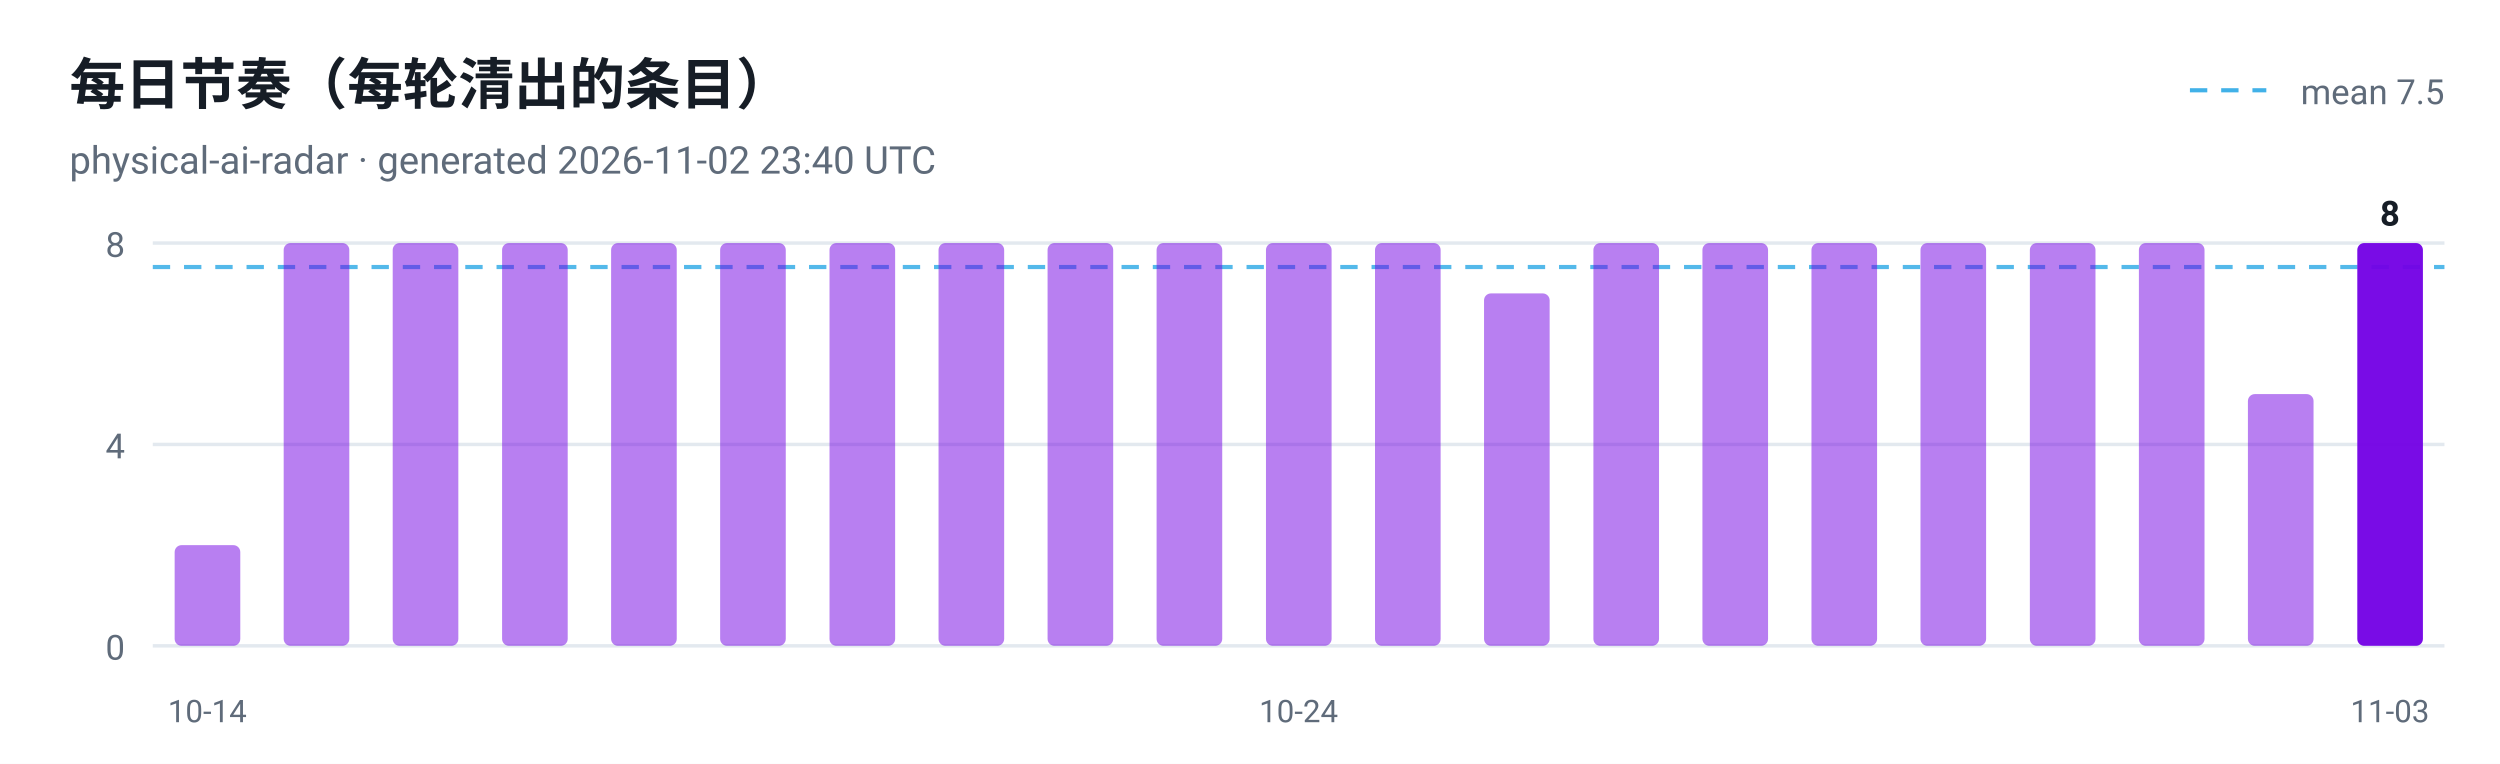
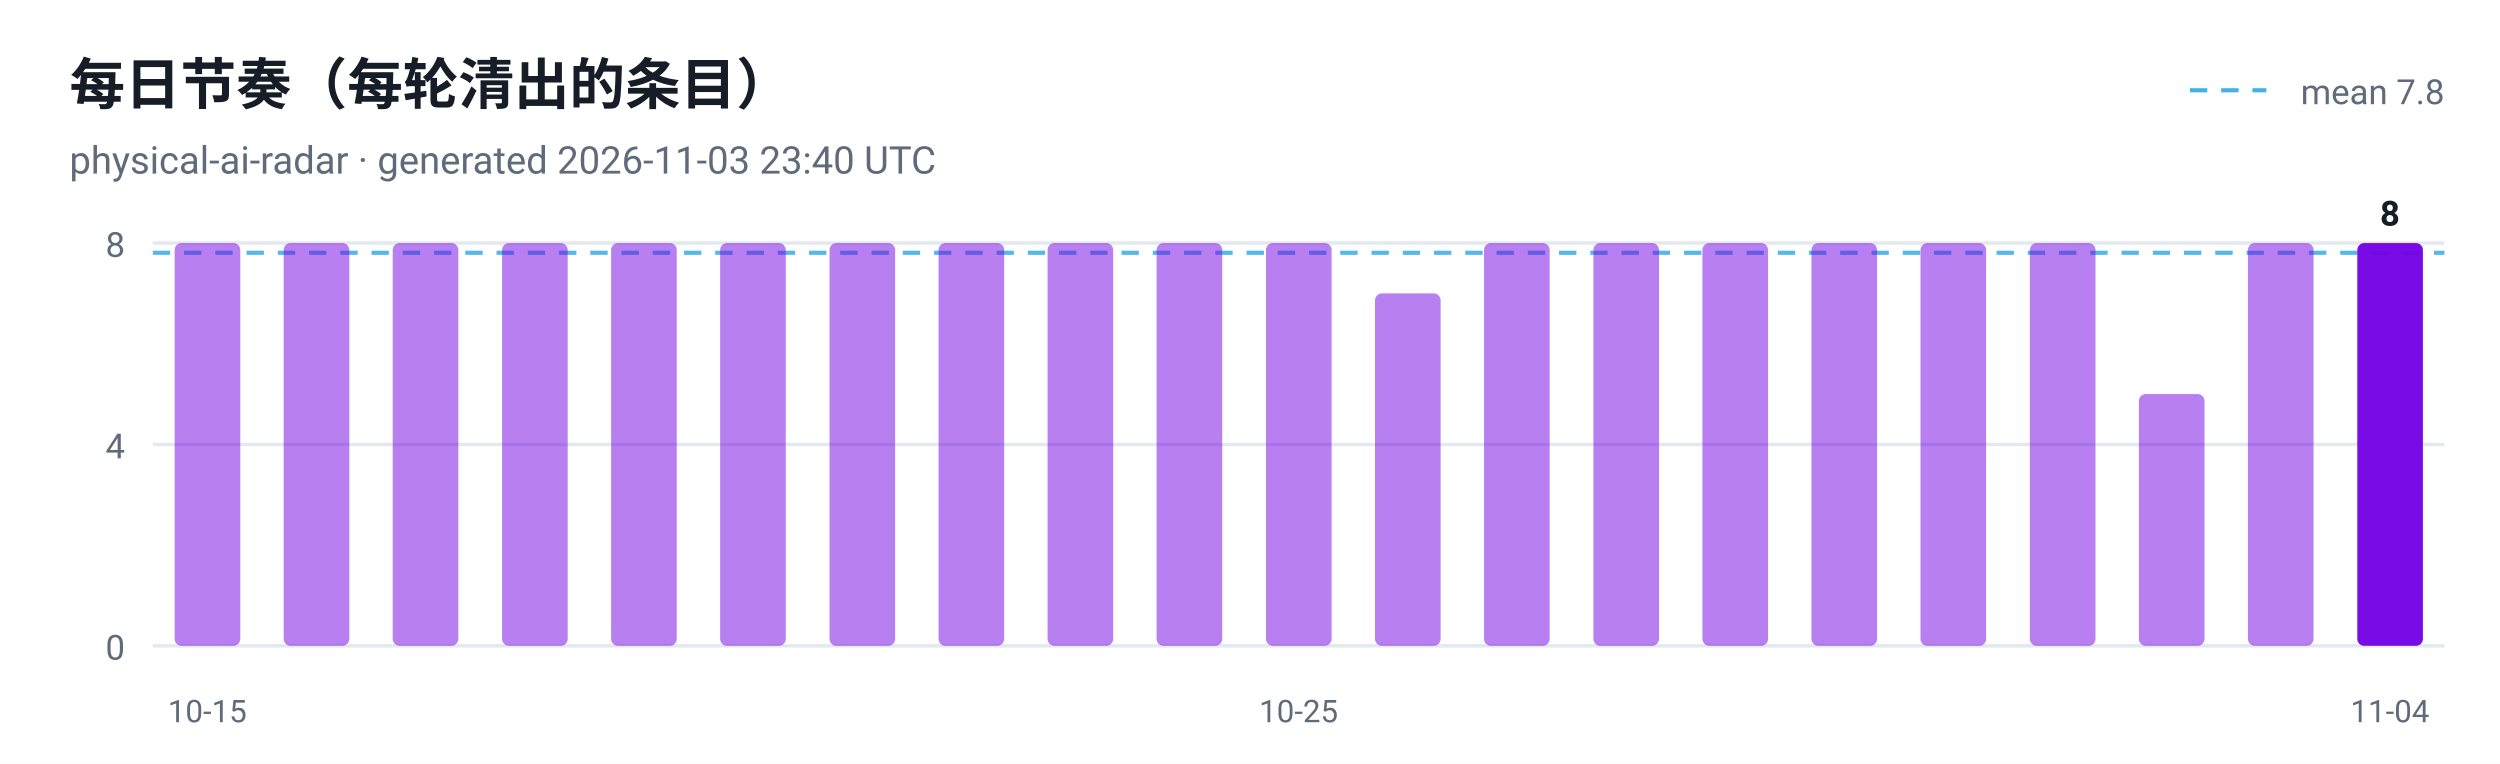
<svg xmlns="http://www.w3.org/2000/svg" viewBox="0 0 720 220" width="720" height="220" role="img" aria-label="每日节奏（每轮清出的条目）">
  <style>
  .plate { fill: #ffffff }
  .ink { fill: #161d26 }
  .muted { fill: #5f6b7a }
  .grid { stroke: #e3e9ef }
  @media (prefers-color-scheme: dark) {
    .plate { fill: #0d1117 }
    .ink { fill: #e6edf3 }
    .muted { fill: #8b949e }
    .grid { stroke: #30363d }
  }
</style>
  <rect class="plate" width="720" height="220" />
  <text x="20" y="30" font-family="ui-sans-serif, -apple-system, 'Segoe UI', Roboto, Helvetica, Arial, sans-serif" font-size="16" font-weight="700" class="ink">每日节奏（每轮清出的条目）</text>
-   <text x="20" y="50" font-family="ui-sans-serif, -apple-system, 'Segoe UI', Roboto, Helvetica, Arial, sans-serif" font-size="11" class="muted">physical-ai-radar · generated 2026-11-02 23:40 UTC</text>
+   <text x="20" y="50" font-family="ui-sans-serif, -apple-system, 'Segoe UI', Roboto, Helvetica, Arial, sans-serif" font-size="11" class="muted">physical-ai-radar · generated 2026-11-03 23:40 UTC</text>
  <line x1="44" y1="186.0" x2="704" y2="186.0" class="grid" />
  <text x="36" y="190.0" text-anchor="end" font-family="ui-sans-serif, -apple-system, 'Segoe UI', Roboto, Helvetica, Arial, sans-serif" font-size="10" fill="#5f6b7a">0</text>
  <line x1="44" y1="128.0" x2="704" y2="128.0" class="grid" />
  <text x="36" y="132.0" text-anchor="end" font-family="ui-sans-serif, -apple-system, 'Segoe UI', Roboto, Helvetica, Arial, sans-serif" font-size="10" fill="#5f6b7a">4</text>
  <line x1="44" y1="70.0" x2="704" y2="70.0" class="grid" />
  <text x="36" y="74.0" text-anchor="end" font-family="ui-sans-serif, -apple-system, 'Segoe UI', Roboto, Helvetica, Arial, sans-serif" font-size="10" fill="#5f6b7a">8</text>
-   <line x1="44" y1="76.9" x2="704" y2="76.9" stroke="#41b1e8" stroke-width="1.2" stroke-dasharray="5 4" opacity="0.9" />
+   <line x1="44" y1="72.8" x2="704" y2="72.8" stroke="#41b1e8" stroke-width="1.2" stroke-dasharray="5 4" opacity="0.9" />
  <line x1="630.7" y1="26" x2="652.7" y2="26" stroke="#41b1e8" stroke-width="1.2" stroke-dasharray="5 4" />
-   <text class="muted" x="704" y="30" text-anchor="end" font-family="ui-sans-serif, -apple-system, 'Segoe UI', Roboto, Helvetica, Arial, sans-serif" font-size="10">mean 7.5</text>
-   <rect x="50.3" y="157.0" width="18.9" height="29.0" rx="2" fill="#7300e5" fill-opacity="0.5" />
-   <text x="59.7" y="208" text-anchor="middle" font-family="ui-sans-serif, -apple-system, 'Segoe UI', Roboto, Helvetica, Arial, sans-serif" font-size="9" fill="#5f6b7a">10-14</text>
+   <text class="muted" x="704" y="30" text-anchor="end" font-family="ui-sans-serif, -apple-system, 'Segoe UI', Roboto, Helvetica, Arial, sans-serif" font-size="10">mean 7.8</text>
+   <rect x="50.3" y="70.0" width="18.9" height="116.0" rx="2" fill="#7300e5" fill-opacity="0.5" />
+   <text x="59.7" y="208" text-anchor="middle" font-family="ui-sans-serif, -apple-system, 'Segoe UI', Roboto, Helvetica, Arial, sans-serif" font-size="9" fill="#5f6b7a">10-15</text>
  <rect x="81.7" y="70.0" width="18.9" height="116.0" rx="2" fill="#7300e5" fill-opacity="0.5" />
  <rect x="113.1" y="70.0" width="18.9" height="116.0" rx="2" fill="#7300e5" fill-opacity="0.5" />
  <rect x="144.6" y="70.0" width="18.9" height="116.0" rx="2" fill="#7300e5" fill-opacity="0.5" />
  <rect x="176.0" y="70.0" width="18.9" height="116.0" rx="2" fill="#7300e5" fill-opacity="0.5" />
  <rect x="207.4" y="70.0" width="18.9" height="116.0" rx="2" fill="#7300e5" fill-opacity="0.5" />
  <rect x="238.9" y="70.0" width="18.9" height="116.0" rx="2" fill="#7300e5" fill-opacity="0.5" />
  <rect x="270.3" y="70.0" width="18.9" height="116.0" rx="2" fill="#7300e5" fill-opacity="0.5" />
  <rect x="301.7" y="70.0" width="18.9" height="116.0" rx="2" fill="#7300e5" fill-opacity="0.5" />
  <rect x="333.1" y="70.0" width="18.9" height="116.0" rx="2" fill="#7300e5" fill-opacity="0.5" />
  <rect x="364.6" y="70.0" width="18.9" height="116.0" rx="2" fill="#7300e5" fill-opacity="0.5" />
-   <text x="374.0" y="208" text-anchor="middle" font-family="ui-sans-serif, -apple-system, 'Segoe UI', Roboto, Helvetica, Arial, sans-serif" font-size="9" fill="#5f6b7a">10-24</text>
-   <rect x="396.0" y="70.0" width="18.9" height="116.0" rx="2" fill="#7300e5" fill-opacity="0.5" />
-   <rect x="427.4" y="84.5" width="18.9" height="101.5" rx="2" fill="#7300e5" fill-opacity="0.5" />
+   <text x="374.0" y="208" text-anchor="middle" font-family="ui-sans-serif, -apple-system, 'Segoe UI', Roboto, Helvetica, Arial, sans-serif" font-size="9" fill="#5f6b7a">10-25</text>
+   <rect x="396.0" y="84.5" width="18.9" height="101.5" rx="2" fill="#7300e5" fill-opacity="0.5" />
+   <rect x="427.4" y="70.0" width="18.9" height="116.0" rx="2" fill="#7300e5" fill-opacity="0.5" />
  <rect x="458.9" y="70.0" width="18.9" height="116.0" rx="2" fill="#7300e5" fill-opacity="0.5" />
  <rect x="490.3" y="70.0" width="18.9" height="116.0" rx="2" fill="#7300e5" fill-opacity="0.5" />
  <rect x="521.7" y="70.0" width="18.9" height="116.0" rx="2" fill="#7300e5" fill-opacity="0.5" />
  <rect x="553.1" y="70.0" width="18.9" height="116.0" rx="2" fill="#7300e5" fill-opacity="0.5" />
  <rect x="584.6" y="70.0" width="18.9" height="116.0" rx="2" fill="#7300e5" fill-opacity="0.5" />
-   <rect x="616.0" y="70.0" width="18.9" height="116.0" rx="2" fill="#7300e5" fill-opacity="0.5" />
-   <rect x="647.4" y="113.5" width="18.9" height="72.5" rx="2" fill="#7300e5" fill-opacity="0.5" />
+   <rect x="616.0" y="113.5" width="18.9" height="72.5" rx="2" fill="#7300e5" fill-opacity="0.5" />
+   <rect x="647.4" y="70.0" width="18.9" height="116.0" rx="2" fill="#7300e5" fill-opacity="0.5" />
  <rect x="678.9" y="70.0" width="18.9" height="116.0" rx="2" fill="#7300e5" fill-opacity="0.95" />
  <text class="ink" x="688.3" y="65.0" text-anchor="middle" font-family="ui-sans-serif, -apple-system, 'Segoe UI', Roboto, Helvetica, Arial, sans-serif" font-size="10" font-weight="700">8</text>
-   <text x="688.3" y="208" text-anchor="middle" font-family="ui-sans-serif, -apple-system, 'Segoe UI', Roboto, Helvetica, Arial, sans-serif" font-size="9" fill="#5f6b7a">11-03</text>
+   <text x="688.3" y="208" text-anchor="middle" font-family="ui-sans-serif, -apple-system, 'Segoe UI', Roboto, Helvetica, Arial, sans-serif" font-size="9" fill="#5f6b7a">11-04</text>
</svg>
